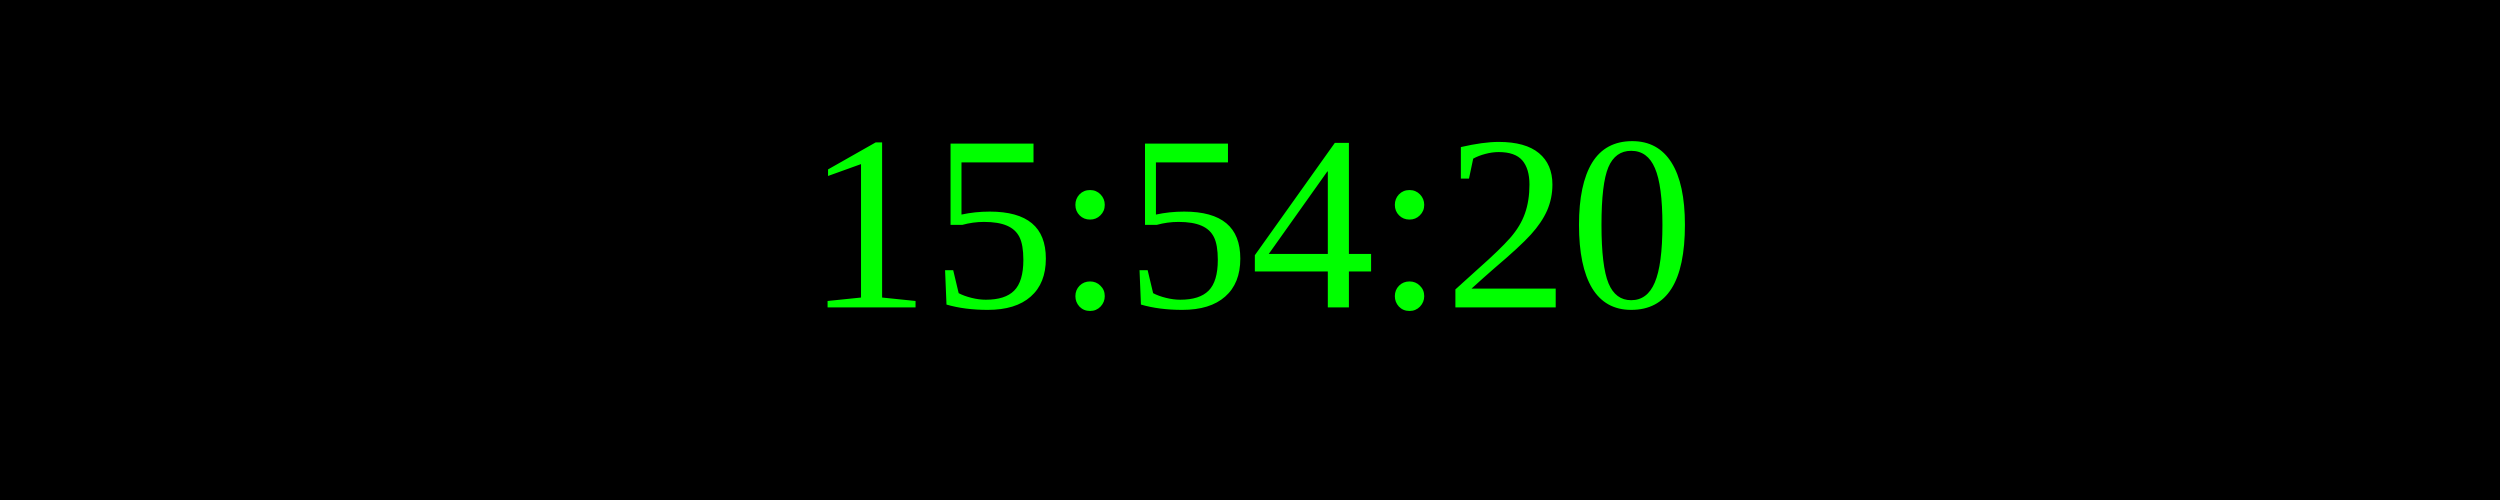
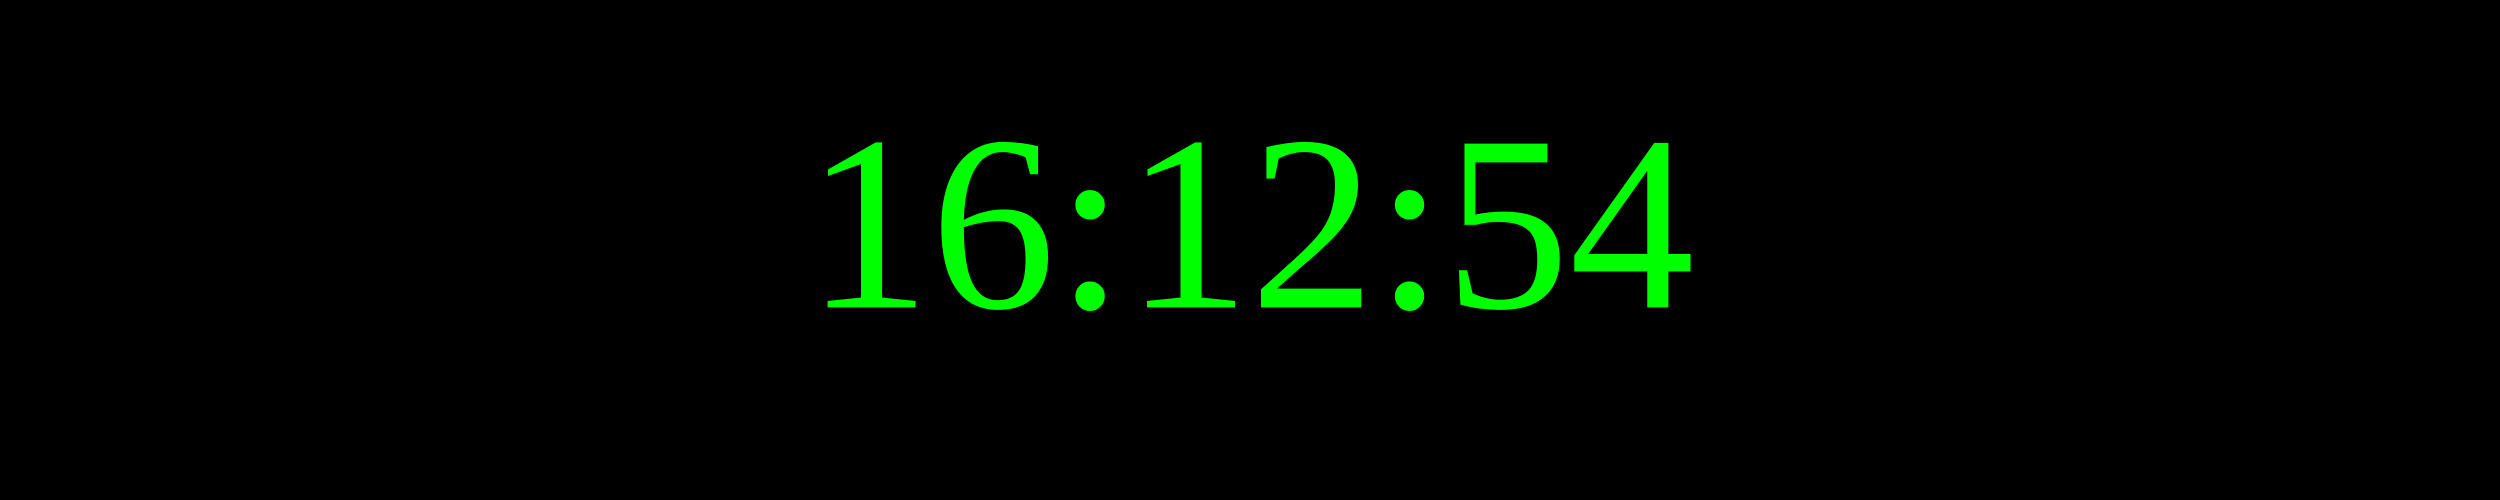
<svg xmlns="http://www.w3.org/2000/svg" width="250" height="50">
  <rect width="100%" height="100%" fill="black" />
  <text x="50%" y="50%" font-size="25" fill="lime" text-anchor="middle" dominant-baseline="middle">
- 15:54:20
+ 16:12:54
</text>
</svg>
